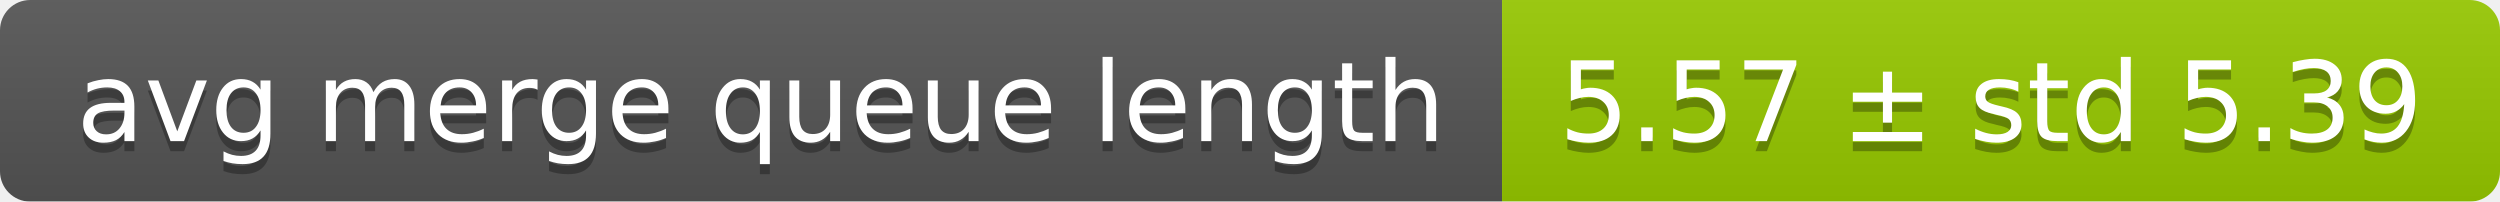
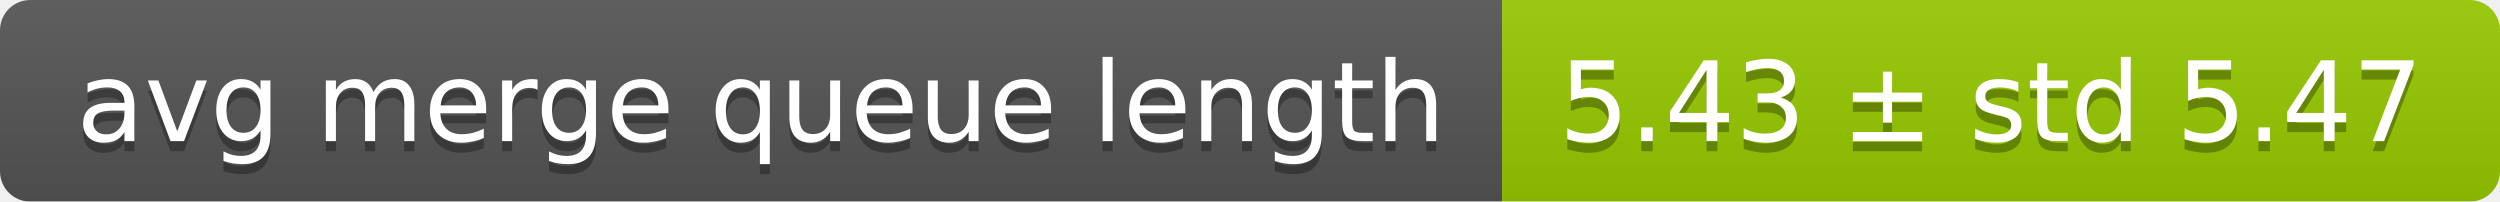
<svg xmlns="http://www.w3.org/2000/svg" width="248" height="20">
  <linearGradient id="smooth" x2="0" y2="100%">
    <stop offset="0" stop-color="#bbb" stop-opacity=".1" />
    <stop offset="1" stop-opacity=".1" />
  </linearGradient>
  <mask id="round">
    <rect width="248" height="20" rx="3" fill="#fff" />
  </mask>
  <g mask="url(#round)">
    <rect width="149" height="20" fill="#555" />
    <rect x="149" width="99" height="20" fill="#97ca00" />
    <rect width="248" height="20" fill="url(#smooth)" />
  </g>
  <g fill="#fff" text-anchor="middle" font-family="DejaVu Sans,Verdana,Geneva,sans-serif" font-size="11">
    <text x="75.5" y="15" fill="#010101" fill-opacity=".3">avg merge queue length</text>
    <text x="75.5" y="14">avg merge queue length</text>
-     <text x="197.5" y="15" fill="#010101" fill-opacity=".3">5.57 ± std 5.39</text>
-     <text x="197.5" y="14">5.57 ± std 5.39</text>
+     <text x="197.5" y="15" fill="#010101" fill-opacity=".3">5.43 ± std 5.47</text>
+     <text x="197.5" y="14">5.43 ± std 5.47</text>
  </g>
</svg>
